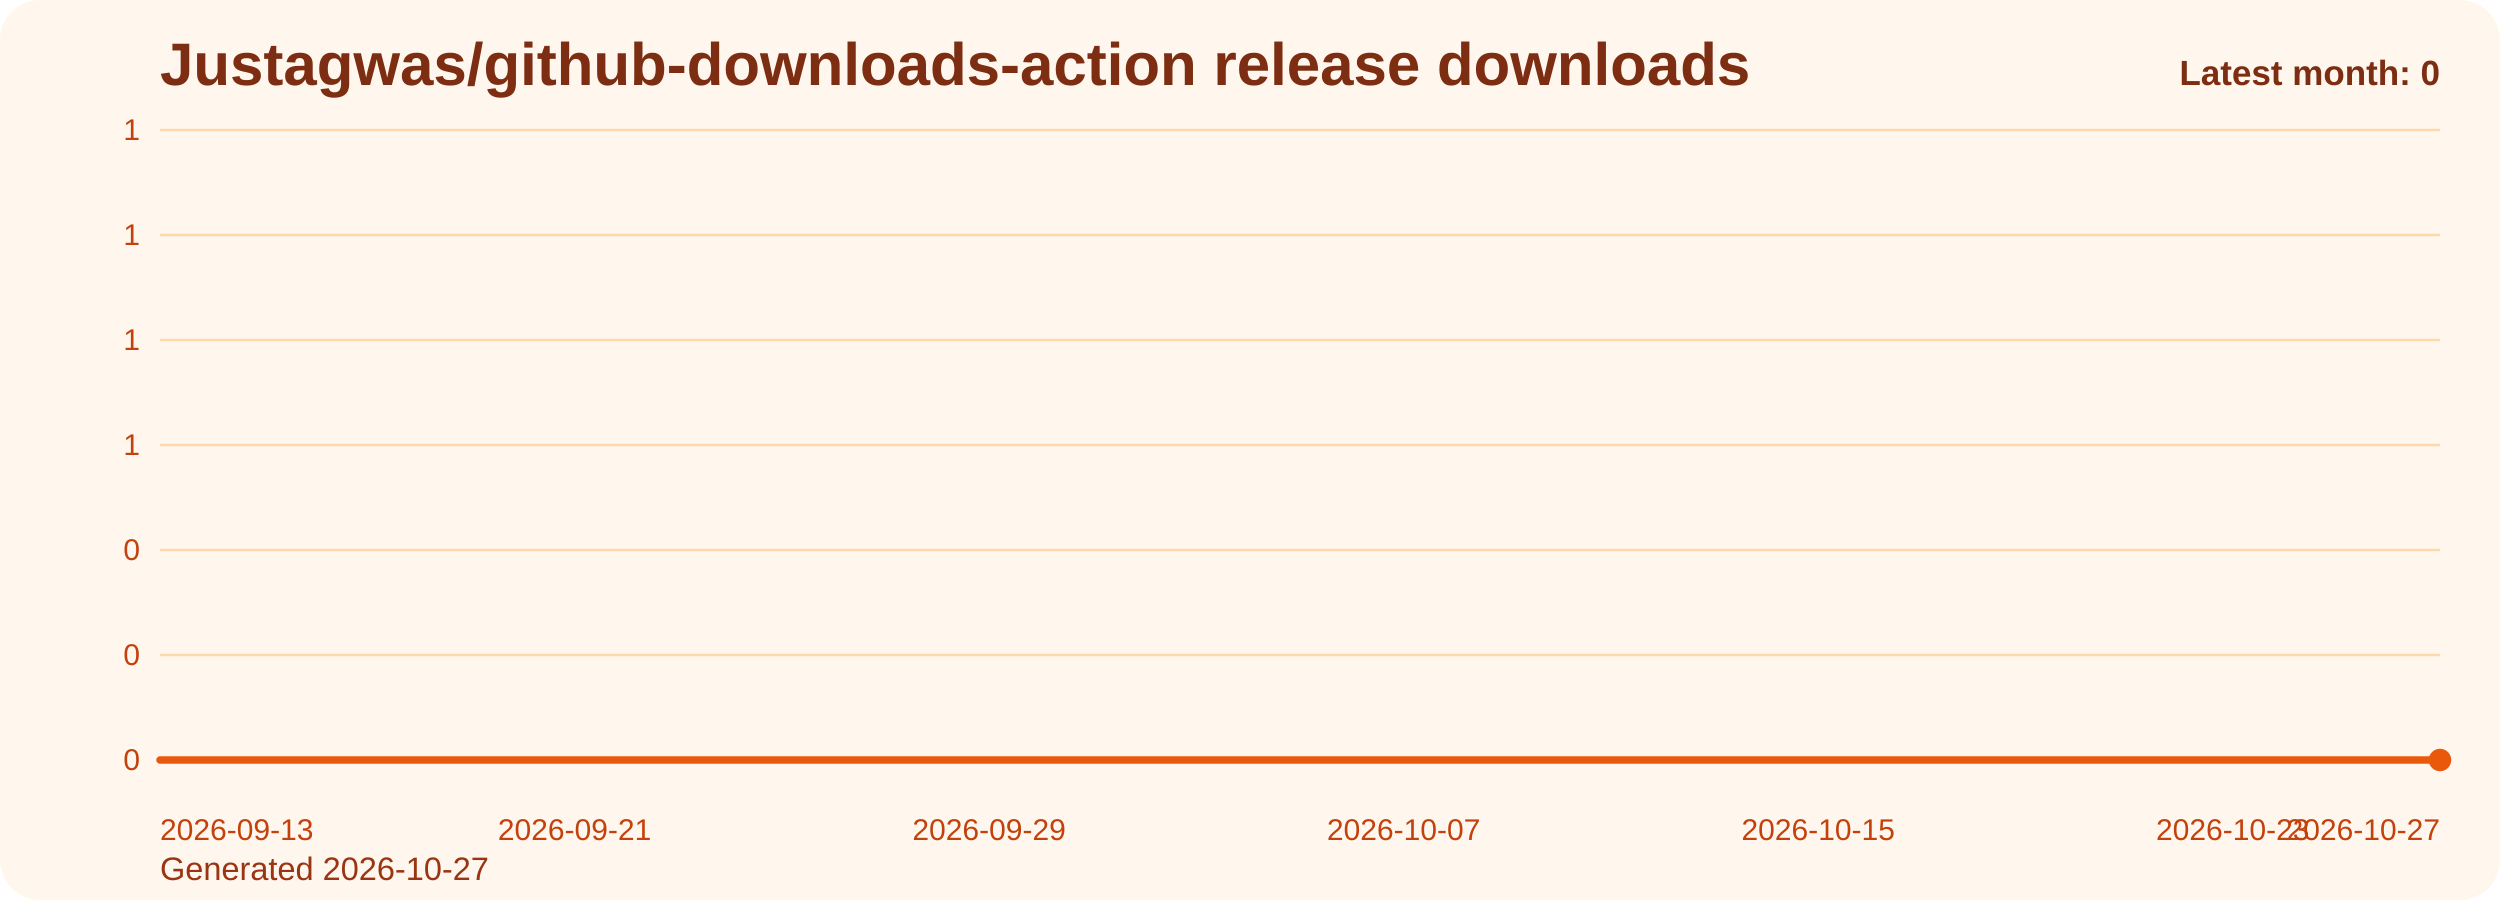
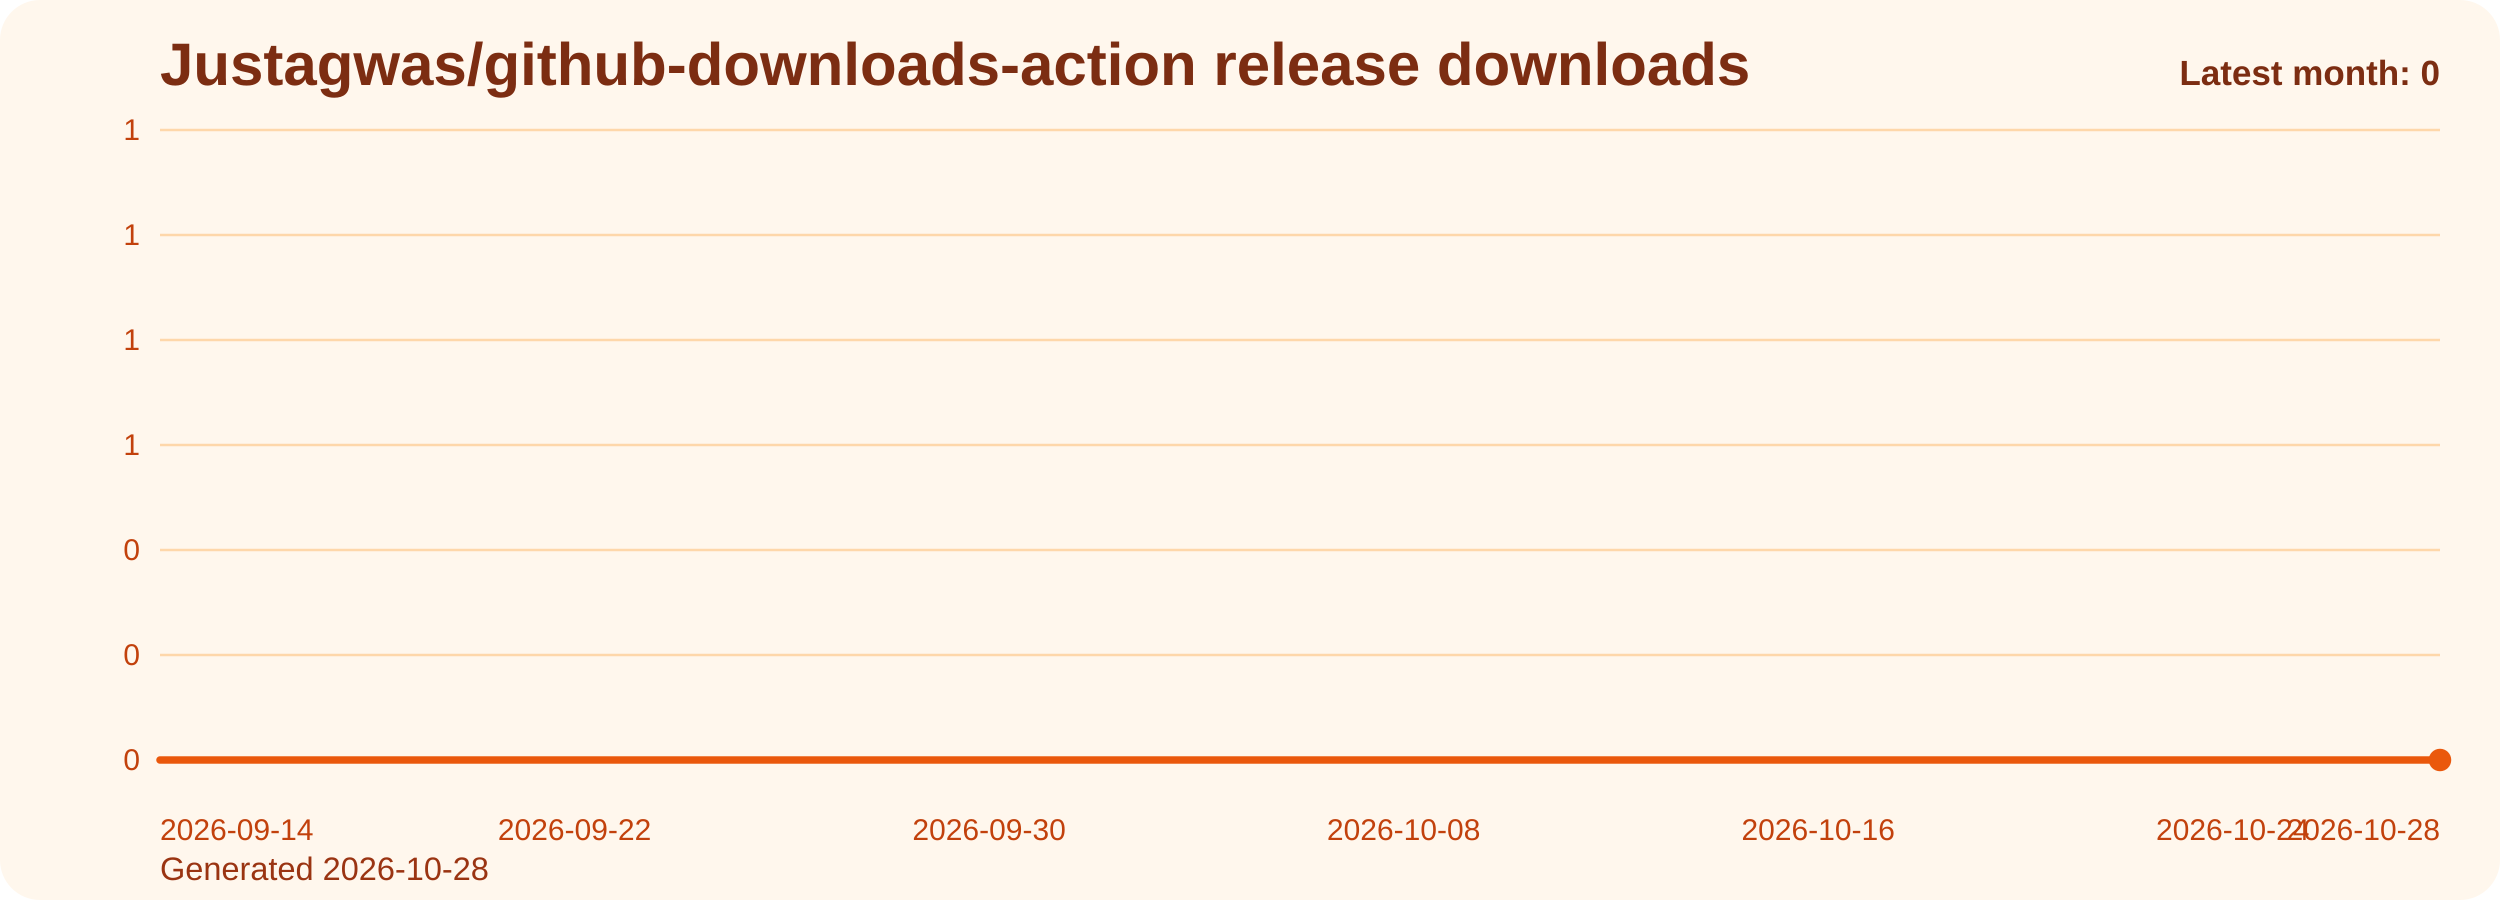
<svg xmlns="http://www.w3.org/2000/svg" viewBox="0 0 1000 360" role="img" aria-label="Justagwas/github-downloads-action release downloads chart">
  <defs>
    <linearGradient id="fill-monthly-orange" x1="0" y1="0" x2="0" y2="1">
      <stop offset="0%" stop-color="#f97316" stop-opacity="0.32" />
      <stop offset="100%" stop-color="#f97316" stop-opacity="0.05" />
    </linearGradient>
    <style>
      .bg { fill: #fff7ed; }
      .title { font: 700 24px Arial, sans-serif; fill: #7c2d12; }
      .sub { font: 400 13px Arial, sans-serif; fill: #9a3412; }
      .grid { stroke: #fed7aa; stroke-width: 1; }
      .axis { font: 400 12px Arial, sans-serif; fill: #c2410c; }
      .line { fill: none; stroke: #ea580c; stroke-width: 3; stroke-linecap: round; stroke-linejoin: round; }
      .dot { fill: #ea580c; }
      .value { font: 600 11px Arial, sans-serif; fill: #9a3412; }
      .latest { font: 700 14px Arial, sans-serif; fill: #7c2d12; }
    </style>
  </defs>
  <rect class="bg" x="0" y="0" width="1000" height="360" rx="16" />
  <text class="title" x="64" y="34">Justagwas/github-downloads-action release downloads</text>
-   <text class="sub" x="64" y="352">Generated 2026-10-27</text>
+   <text class="sub" x="64" y="352">Generated 2026-10-28</text>
  <line x1="64" y1="52.00" x2="976" y2="52.00" class="grid" />
  <text x="56" y="56.00" text-anchor="end" class="axis">1</text>
  <line x1="64" y1="94.00" x2="976" y2="94.00" class="grid" />
  <text x="56" y="98.00" text-anchor="end" class="axis">1</text>
  <line x1="64" y1="136.00" x2="976" y2="136.00" class="grid" />
  <text x="56" y="140.00" text-anchor="end" class="axis">1</text>
  <line x1="64" y1="178.00" x2="976" y2="178.00" class="grid" />
  <text x="56" y="182.00" text-anchor="end" class="axis">1</text>
  <line x1="64" y1="220.00" x2="976" y2="220.00" class="grid" />
  <text x="56" y="224.00" text-anchor="end" class="axis">0</text>
  <line x1="64" y1="262.00" x2="976" y2="262.00" class="grid" />
  <text x="56" y="266.00" text-anchor="end" class="axis">0</text>
  <line x1="64" y1="304.00" x2="976" y2="304.00" class="grid" />
  <text x="56" y="308.00" text-anchor="end" class="axis">0</text>
  <path d="M 64.00 304 L 64.00 304.00 L 84.73 304.00 L 105.45 304.00 L 126.18 304.00 L 146.91 304.00 L 167.64 304.00 L 188.36 304.00 L 209.09 304.00 L 229.82 304.00 L 250.55 304.00 L 271.27 304.00 L 292.00 304.00 L 312.73 304.00 L 333.45 304.00 L 354.18 304.00 L 374.91 304.00 L 395.64 304.00 L 416.36 304.00 L 437.09 304.00 L 457.82 304.00 L 478.55 304.00 L 499.27 304.00 L 520.00 304.00 L 540.73 304.00 L 561.45 304.00 L 582.18 304.00 L 602.91 304.00 L 623.64 304.00 L 644.36 304.00 L 665.09 304.00 L 685.82 304.00 L 706.55 304.00 L 727.27 304.00 L 748.00 304.00 L 768.73 304.00 L 789.45 304.00 L 810.18 304.00 L 830.91 304.00 L 851.64 304.00 L 872.36 304.00 L 893.09 304.00 L 913.82 304.00 L 934.55 304.00 L 955.27 304.00 L 976.00 304.00 L 976.00 304 Z" fill="url(#fill-monthly-orange)" />
  <polyline class="line" points="64.00,304.00 84.73,304.00 105.45,304.00 126.18,304.00 146.91,304.00 167.64,304.00 188.36,304.00 209.09,304.00 229.82,304.00 250.55,304.00 271.27,304.00 292.00,304.00 312.73,304.00 333.45,304.00 354.18,304.00 374.91,304.00 395.64,304.00 416.36,304.00 437.09,304.00 457.82,304.00 478.55,304.00 499.27,304.00 520.00,304.00 540.73,304.00 561.45,304.00 582.18,304.00 602.91,304.00 623.64,304.00 644.36,304.00 665.09,304.00 685.82,304.00 706.55,304.00 727.27,304.00 748.00,304.00 768.73,304.00 789.45,304.00 810.18,304.00 830.91,304.00 851.64,304.00 872.36,304.00 893.09,304.00 913.82,304.00 934.55,304.00 955.27,304.00 976.00,304.00" />
  <circle class="dot" cx="976.00" cy="304.00" r="4.5" />
-   <text class="axis" x="64.00" y="336" text-anchor="start">2026-09-13</text>
-   <text class="axis" x="229.82" y="336" text-anchor="middle">2026-09-21</text>
-   <text class="axis" x="395.64" y="336" text-anchor="middle">2026-09-29</text>
-   <text class="axis" x="561.45" y="336" text-anchor="middle">2026-10-07</text>
-   <text class="axis" x="727.27" y="336" text-anchor="middle">2026-10-15</text>
-   <text class="axis" x="893.09" y="336" text-anchor="middle">2026-10-23</text>
-   <text class="axis" x="976.00" y="336" text-anchor="end">2026-10-27</text>
+   <text class="axis" x="64.00" y="336" text-anchor="start">2026-09-14</text>
+   <text class="axis" x="229.82" y="336" text-anchor="middle">2026-09-22</text>
+   <text class="axis" x="395.64" y="336" text-anchor="middle">2026-09-30</text>
+   <text class="axis" x="561.45" y="336" text-anchor="middle">2026-10-08</text>
+   <text class="axis" x="727.27" y="336" text-anchor="middle">2026-10-16</text>
+   <text class="axis" x="893.09" y="336" text-anchor="middle">2026-10-24</text>
+   <text class="axis" x="976.00" y="336" text-anchor="end">2026-10-28</text>
  <text class="latest" x="976" y="34" text-anchor="end">Latest month: 0</text>
</svg>
